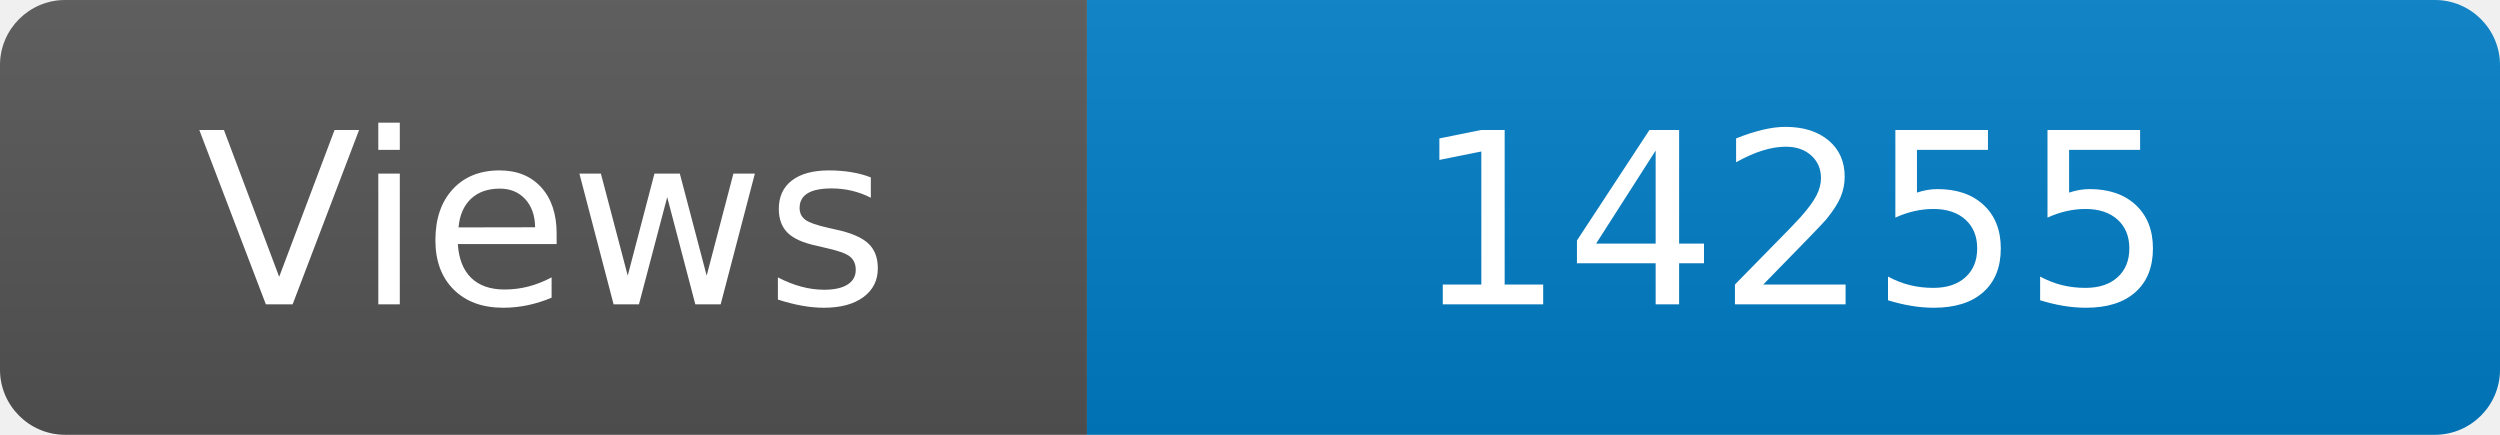
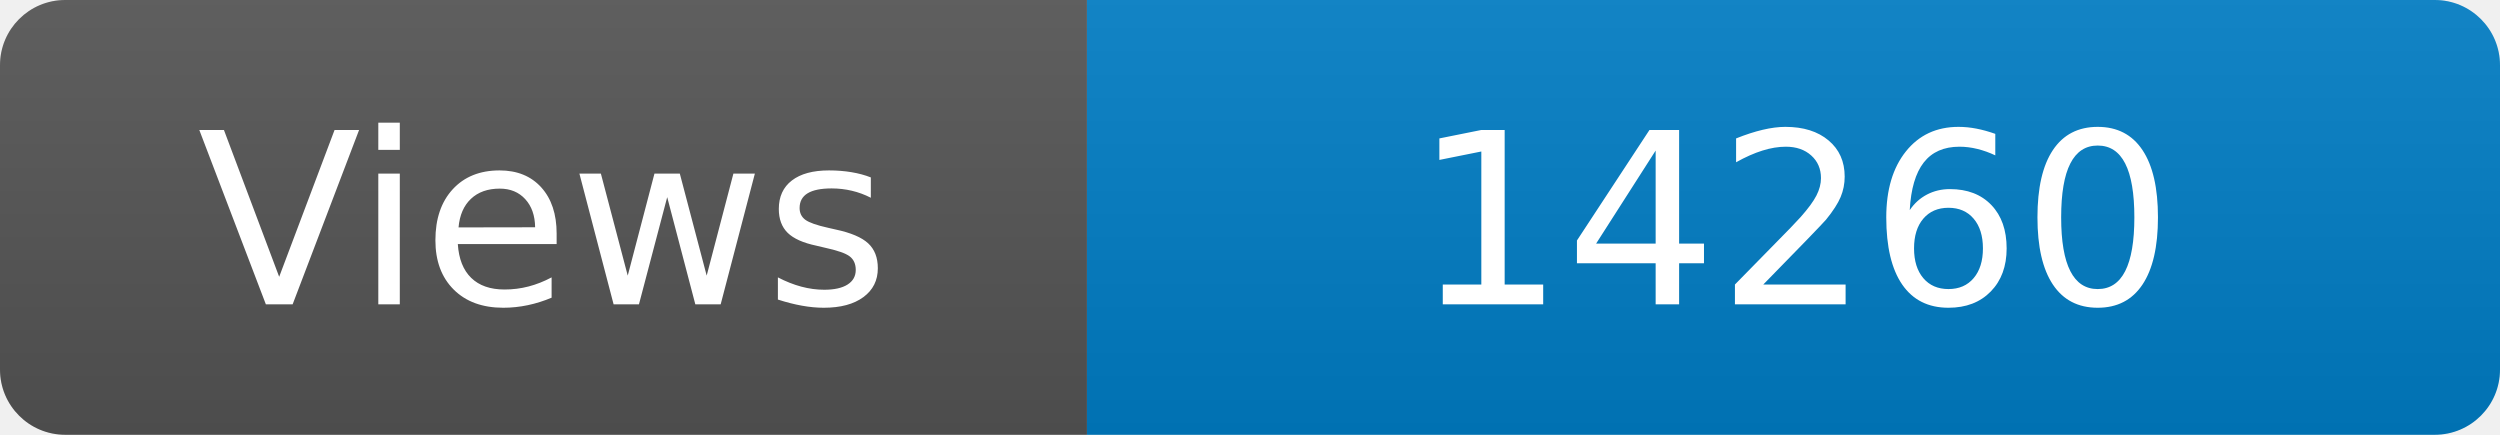
<svg xmlns="http://www.w3.org/2000/svg" width="115" height="20" role="img" aria-label="Maintained?: yes">
  <linearGradient id="s" x2="0" y2="100%">
    <stop offset="0" stop-color="#bbb" stop-opacity=".1" />
    <stop offset="1" stop-opacity=".1" />
  </linearGradient>
  <clipPath id="r">
    <rect width="115" height="20" rx="3" fill="#fff" />
  </clipPath>
  <g clip-path="url(#r)">
    <rect width="50" height="20" fill="#555" />
    <rect x="50" width="160" height="20" fill="#007ec6" />
    <rect width="115" height="20" fill="url(#s)" />
  </g>
  <g fill="#fff" text-anchor="middle" font-family="Verdana,Geneva,DejaVu Sans,sans-serif" font-size="110">
    <text x="250" y="140" transform="scale(.1)" fill="#fff">Views</text>
-     <text x="825" y="140" transform="scale(.1)" fill="#fff">14255</text>
+     <text x="825" y="140" transform="scale(.1)" fill="#fff">14260</text>
  </g>
</svg>
